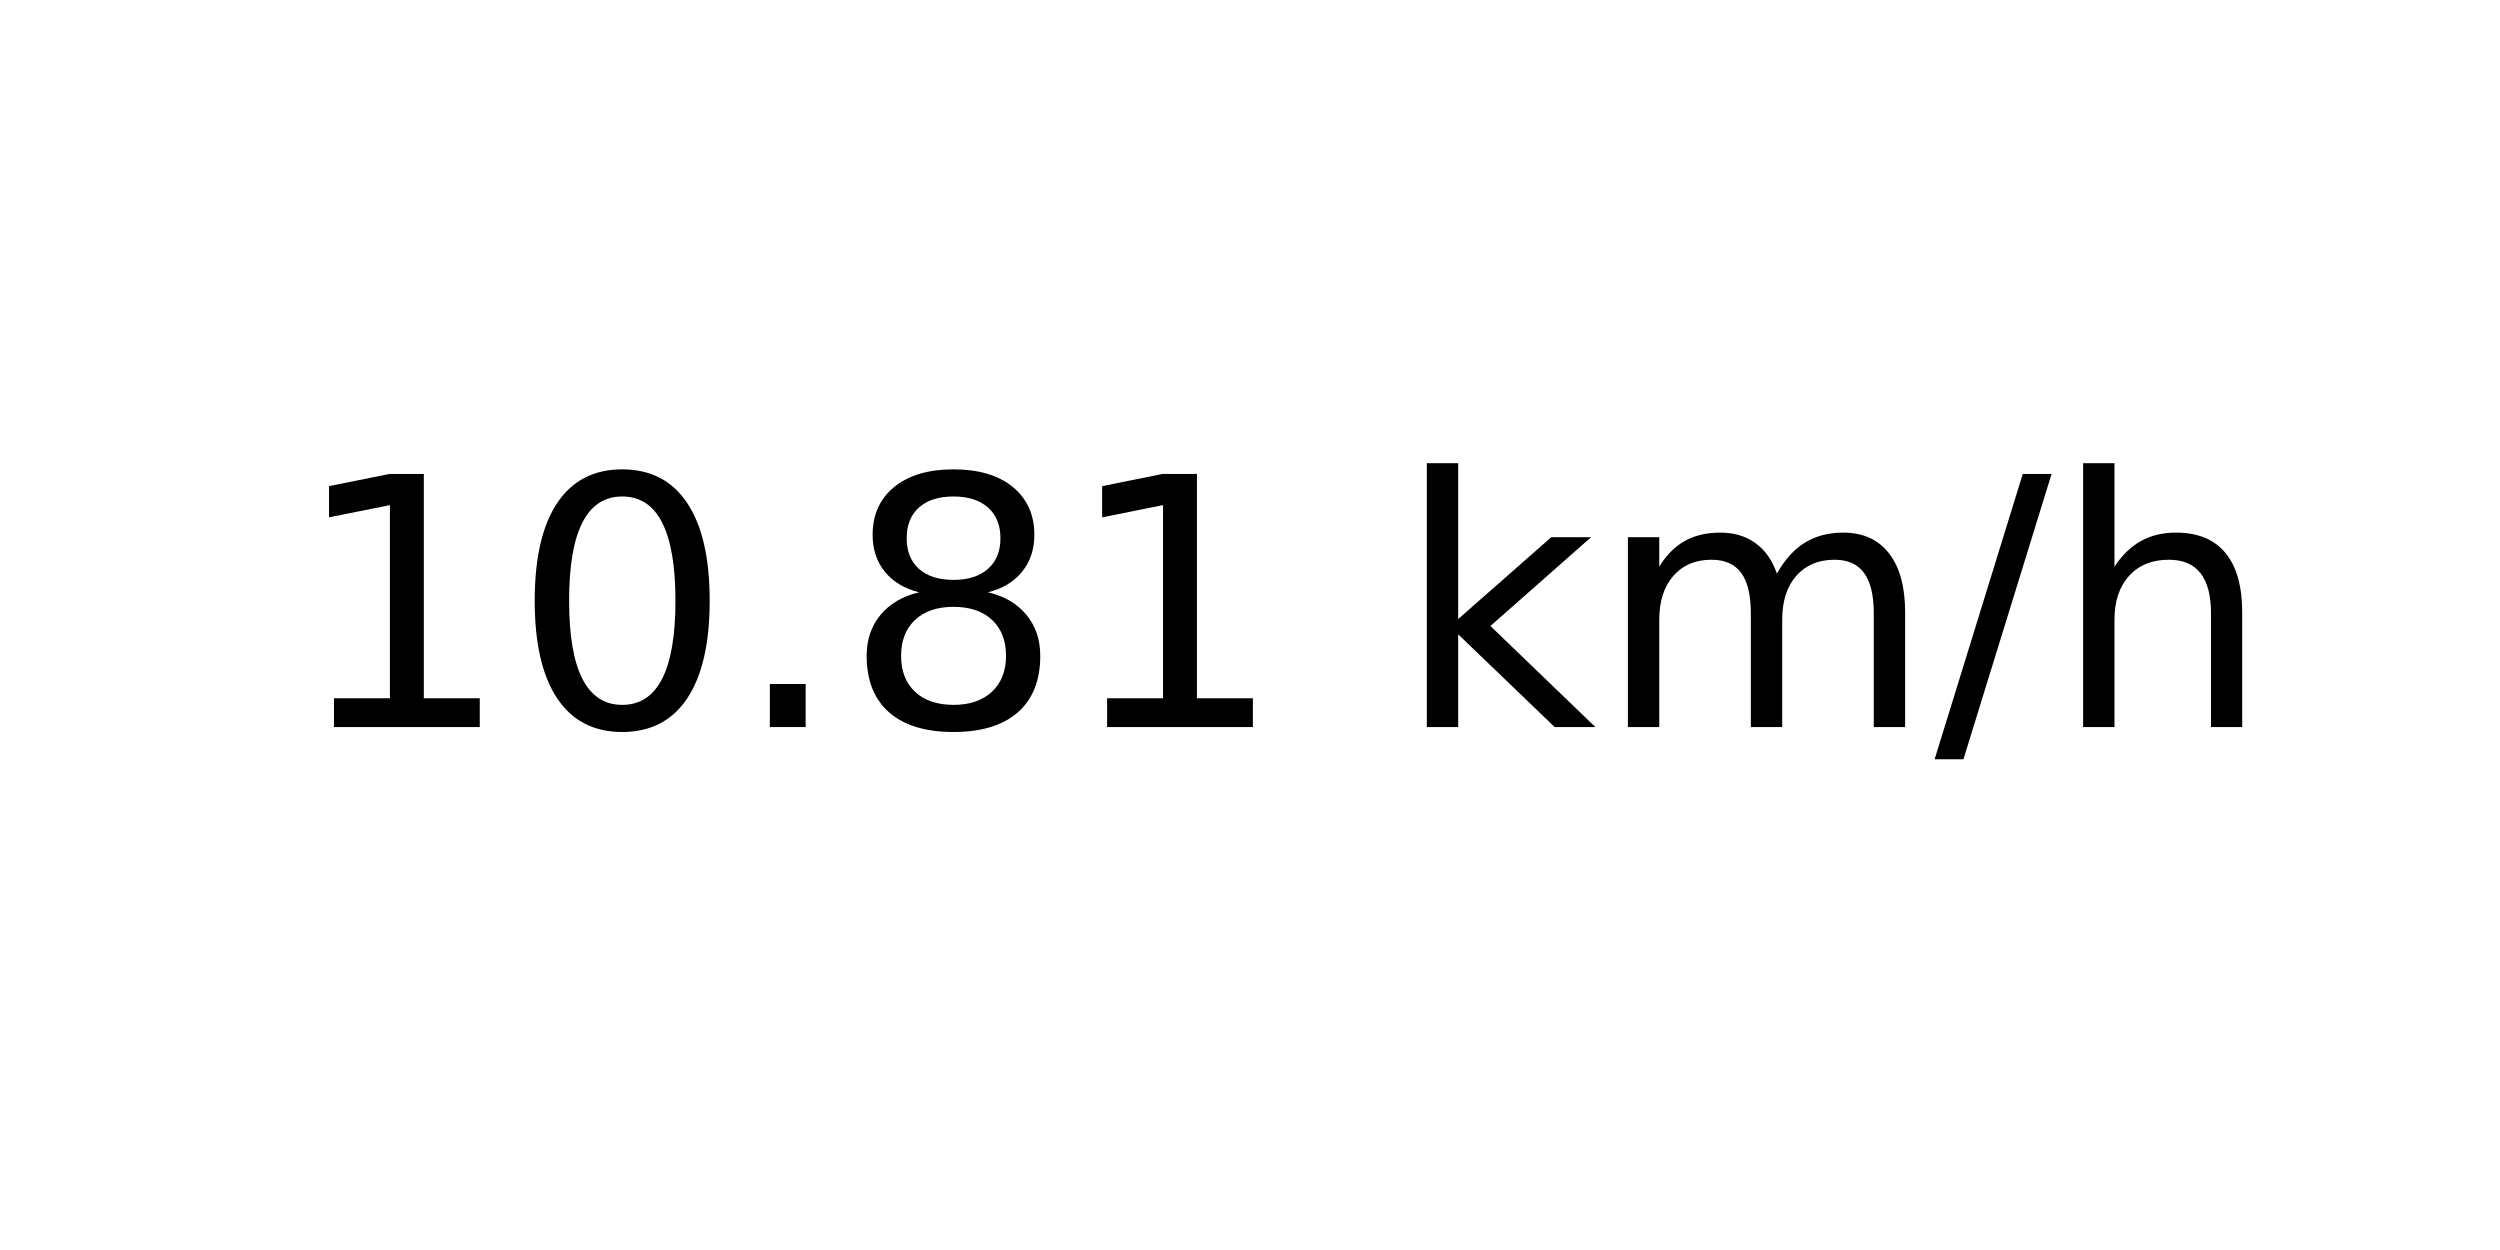
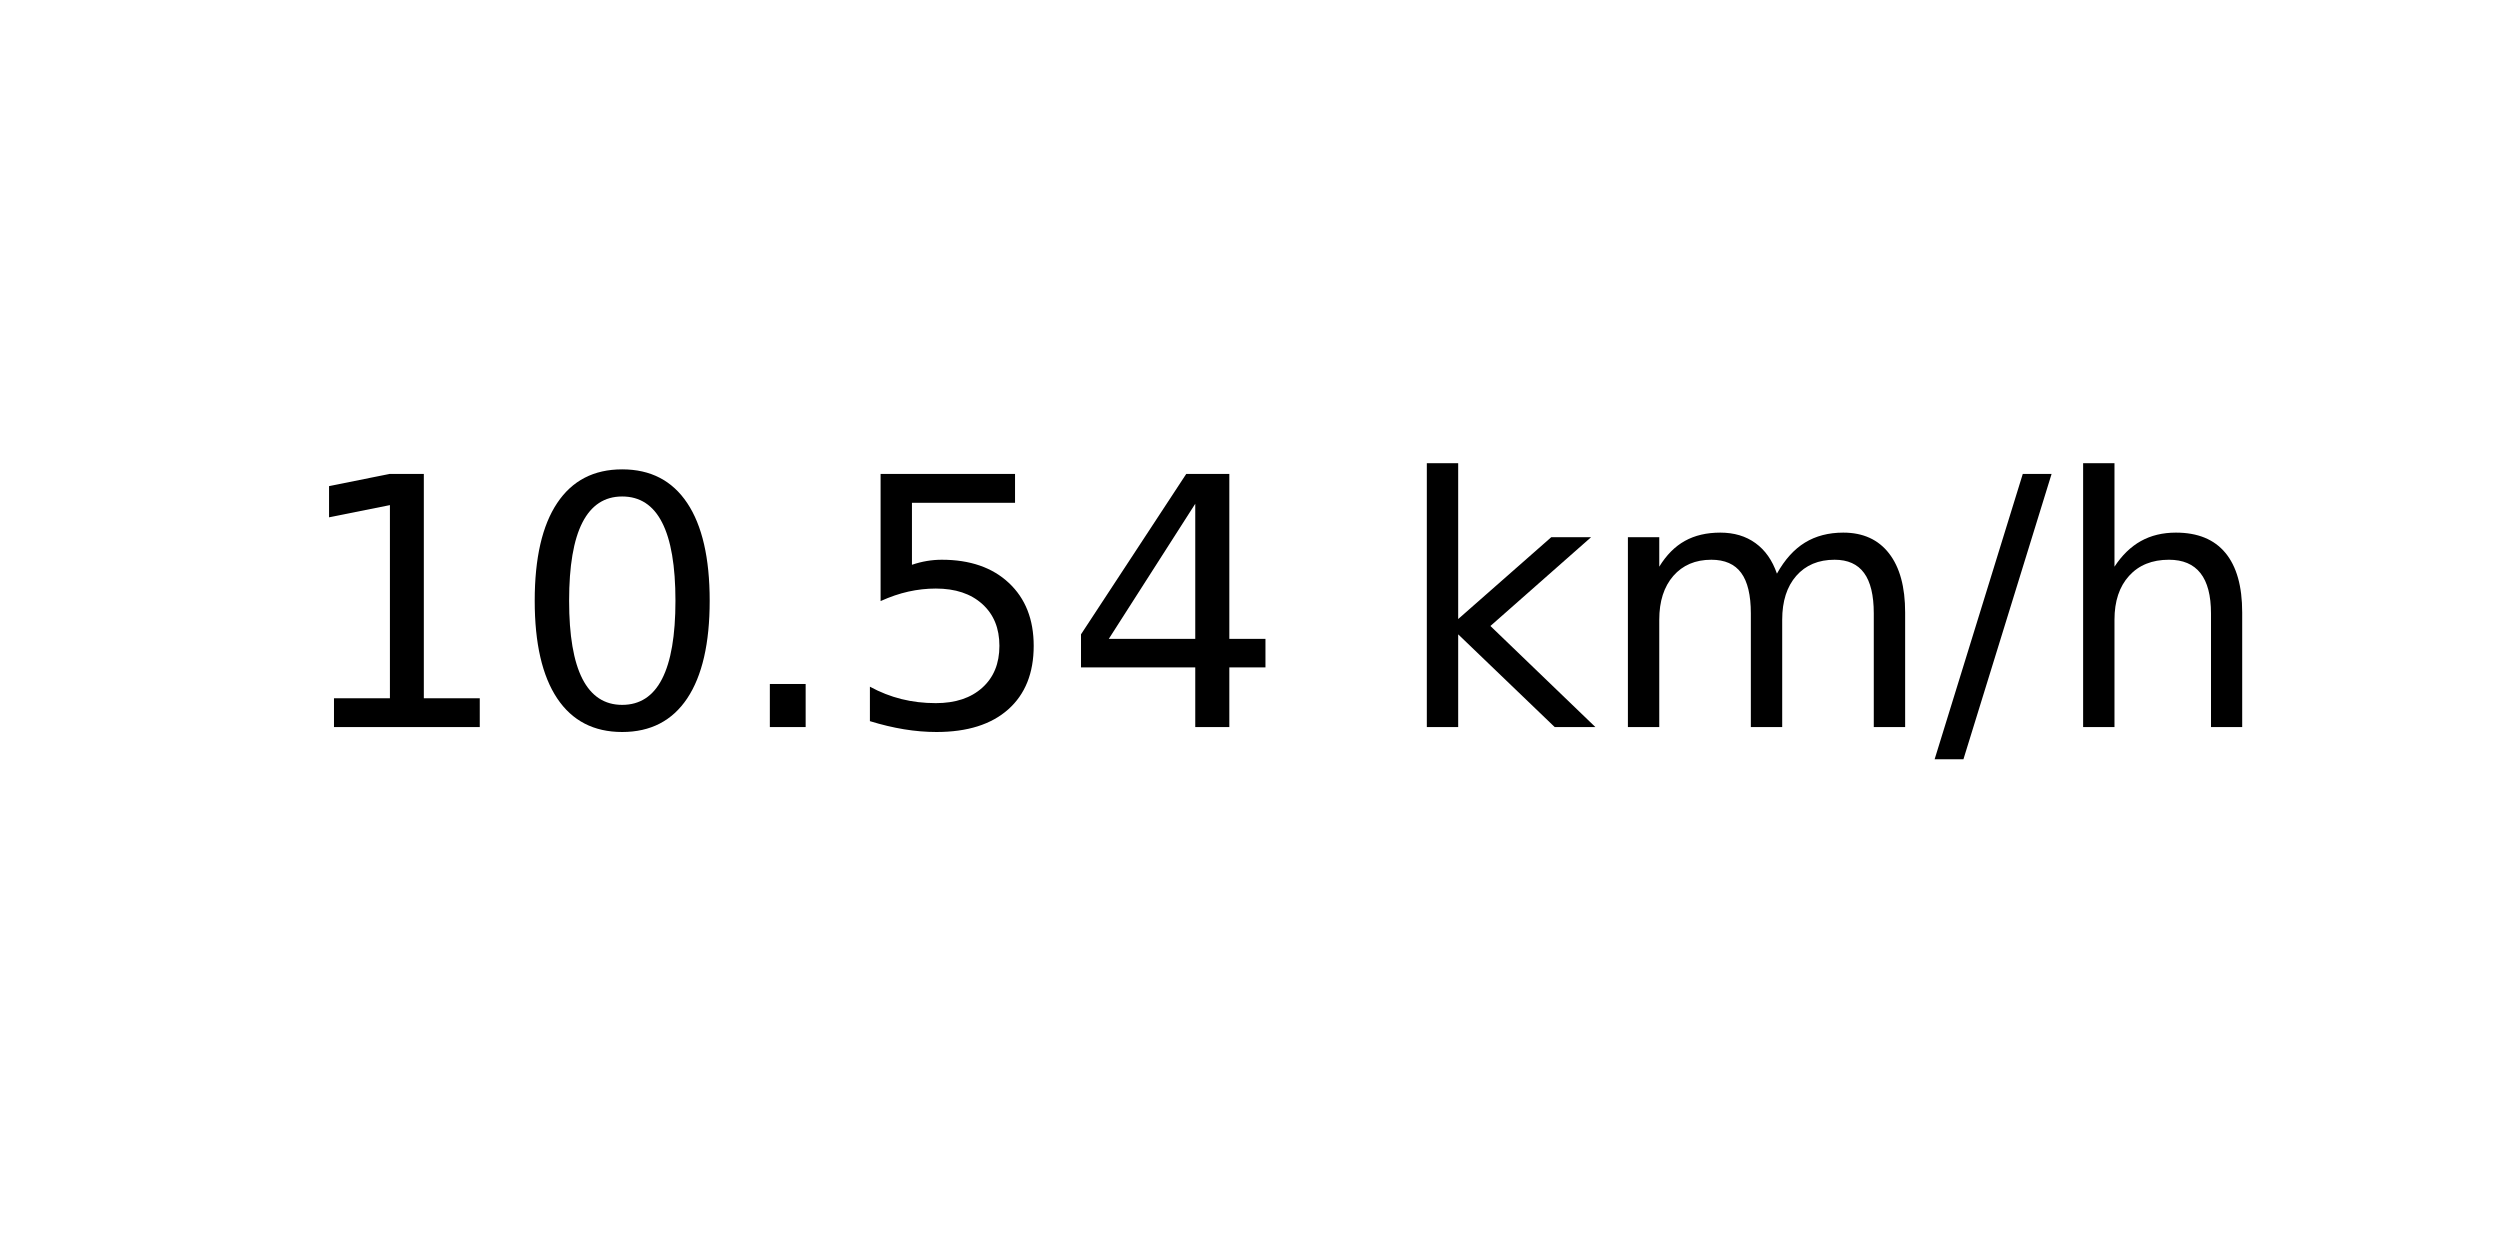
<svg xmlns="http://www.w3.org/2000/svg" xmlns:xlink="http://www.w3.org/1999/xlink" width="72pt" height="36pt" viewBox="0 0 72 36" version="1.1">
  <defs>
    <style type="text/css">*{stroke-linejoin: round; stroke-linecap: butt}</style>
  </defs>
  <g id="figure_1">
    <g id="axes_1">
      <g id="text_1">
        <g transform="translate(8.378125 20.93937) scale(0.1 -0.1)">
          <defs>
            <path id="DejaVuSans-31" d="M 794 531  L 1825 531  L 1825 4091  L 703 3866  L 703 4441  L 1819 4666  L 2450 4666  L 2450 531  L 3481 531  L 3481 0  L 794 0  L 794 531  z " transform="scale(0.015625)" />
            <path id="DejaVuSans-30" d="M 2034 4250  Q 1547 4250 1301 3770  Q 1056 3291 1056 2328  Q 1056 1369 1301 889  Q 1547 409 2034 409  Q 2525 409 2770 889  Q 3016 1369 3016 2328  Q 3016 3291 2770 3770  Q 2525 4250 2034 4250  z M 2034 4750  Q 2819 4750 3233 4129  Q 3647 3509 3647 2328  Q 3647 1150 3233 529  Q 2819 -91 2034 -91  Q 1250 -91 836 529  Q 422 1150 422 2328  Q 422 3509 836 4129  Q 1250 4750 2034 4750  z " transform="scale(0.015625)" />
            <path id="DejaVuSans-2e" d="M 684 794  L 1344 794  L 1344 0  L 684 0  L 684 794  z " transform="scale(0.015625)" />
-             <path id="DejaVuSans-38" d="M 2034 2216  Q 1584 2216 1326 1975  Q 1069 1734 1069 1313  Q 1069 891 1326 650  Q 1584 409 2034 409  Q 2484 409 2743 651  Q 3003 894 3003 1313  Q 3003 1734 2745 1975  Q 2488 2216 2034 2216  z M 1403 2484  Q 997 2584 770 2862  Q 544 3141 544 3541  Q 544 4100 942 4425  Q 1341 4750 2034 4750  Q 2731 4750 3128 4425  Q 3525 4100 3525 3541  Q 3525 3141 3298 2862  Q 3072 2584 2669 2484  Q 3125 2378 3379 2068  Q 3634 1759 3634 1313  Q 3634 634 3220 271  Q 2806 -91 2034 -91  Q 1263 -91 848 271  Q 434 634 434 1313  Q 434 1759 690 2068  Q 947 2378 1403 2484  z M 1172 3481  Q 1172 3119 1398 2916  Q 1625 2713 2034 2713  Q 2441 2713 2670 2916  Q 2900 3119 2900 3481  Q 2900 3844 2670 4047  Q 2441 4250 2034 4250  Q 1625 4250 1398 4047  Q 1172 3844 1172 3481  z " transform="scale(0.015625)" />
+             <path id="DejaVuSans-35" d="M 691 4666  L 3169 4666  L 3169 4134  L 1269 4134  L 1269 2991  Q 1406 3038 1543 3061  Q 1681 3084 1819 3084  Q 2600 3084 3056 2656  Q 3513 2228 3513 1497  Q 3513 744 3044 326  Q 2575 -91 1722 -91  Q 1428 -91 1123 -41  Q 819 9 494 109  L 494 744  Q 775 591 1075 516  Q 1375 441 1709 441  Q 2250 441 2565 725  Q 2881 1009 2881 1497  Q 2881 1984 2565 2268  Q 2250 2553 1709 2553  Q 1456 2553 1204 2497  Q 953 2441 691 2322  L 691 4666  z " transform="scale(0.015625)" />
+             <path id="DejaVuSans-34" d="M 2419 4116  L 825 1625  L 2419 1625  L 2419 4116  z M 2253 4666  L 3047 4666  L 3047 1625  L 3713 1625  L 3713 1100  L 3047 1100  L 3047 0  L 2419 0  L 2419 1100  L 313 1100  L 313 1709  L 2253 4666  z " transform="scale(0.015625)" />
            <path id="DejaVuSans-20" transform="scale(0.015625)" />
            <path id="DejaVuSans-6b" d="M 581 4863  L 1159 4863  L 1159 1991  L 2875 3500  L 3609 3500  L 1753 1863  L 3688 0  L 2938 0  L 1159 1709  L 1159 0  L 581 0  L 581 4863  z " transform="scale(0.015625)" />
            <path id="DejaVuSans-6d" d="M 3328 2828  Q 3544 3216 3844 3400  Q 4144 3584 4550 3584  Q 5097 3584 5394 3201  Q 5691 2819 5691 2113  L 5691 0  L 5113 0  L 5113 2094  Q 5113 2597 4934 2840  Q 4756 3084 4391 3084  Q 3944 3084 3684 2787  Q 3425 2491 3425 1978  L 3425 0  L 2847 0  L 2847 2094  Q 2847 2600 2669 2842  Q 2491 3084 2119 3084  Q 1678 3084 1418 2786  Q 1159 2488 1159 1978  L 1159 0  L 581 0  L 581 3500  L 1159 3500  L 1159 2956  Q 1356 3278 1631 3431  Q 1906 3584 2284 3584  Q 2666 3584 2933 3390  Q 3200 3197 3328 2828  z " transform="scale(0.015625)" />
            <path id="DejaVuSans-2f" d="M 1625 4666  L 2156 4666  L 531 -594  L 0 -594  L 1625 4666  z " transform="scale(0.015625)" />
            <path id="DejaVuSans-68" d="M 3513 2113  L 3513 0  L 2938 0  L 2938 2094  Q 2938 2591 2744 2837  Q 2550 3084 2163 3084  Q 1697 3084 1428 2787  Q 1159 2491 1159 1978  L 1159 0  L 581 0  L 581 4863  L 1159 4863  L 1159 2956  Q 1366 3272 1645 3428  Q 1925 3584 2291 3584  Q 2894 3584 3203 3211  Q 3513 2838 3513 2113  z " transform="scale(0.015625)" />
          </defs>
          <use xlink:href="#DejaVuSans-31" />
          <use xlink:href="#DejaVuSans-30" x="63.623" />
          <use xlink:href="#DejaVuSans-2e" x="127.246" />
-           <use xlink:href="#DejaVuSans-38" x="159.033" />
-           <use xlink:href="#DejaVuSans-31" x="222.656" />
+           <use xlink:href="#DejaVuSans-35" x="159.033" />
+           <use xlink:href="#DejaVuSans-34" x="222.656" />
          <use xlink:href="#DejaVuSans-20" x="286.279" />
          <use xlink:href="#DejaVuSans-6b" x="318.066" />
          <use xlink:href="#DejaVuSans-6d" x="375.977" />
          <use xlink:href="#DejaVuSans-2f" x="473.389" />
          <use xlink:href="#DejaVuSans-68" x="507.08" />
        </g>
      </g>
    </g>
  </g>
</svg>
